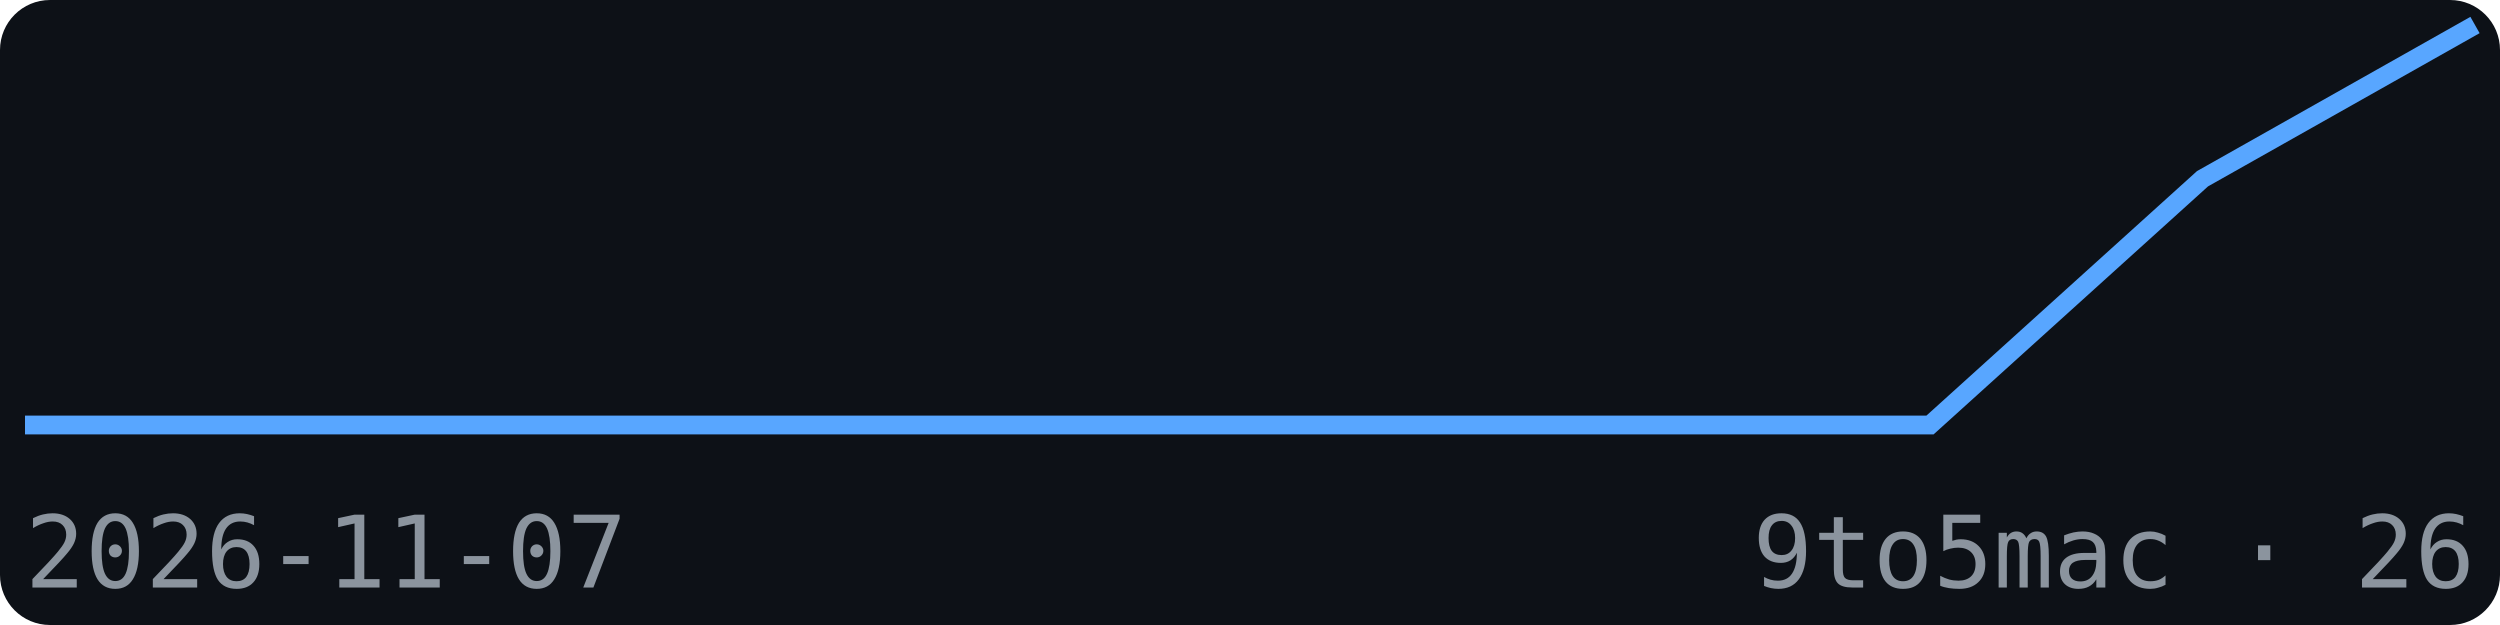
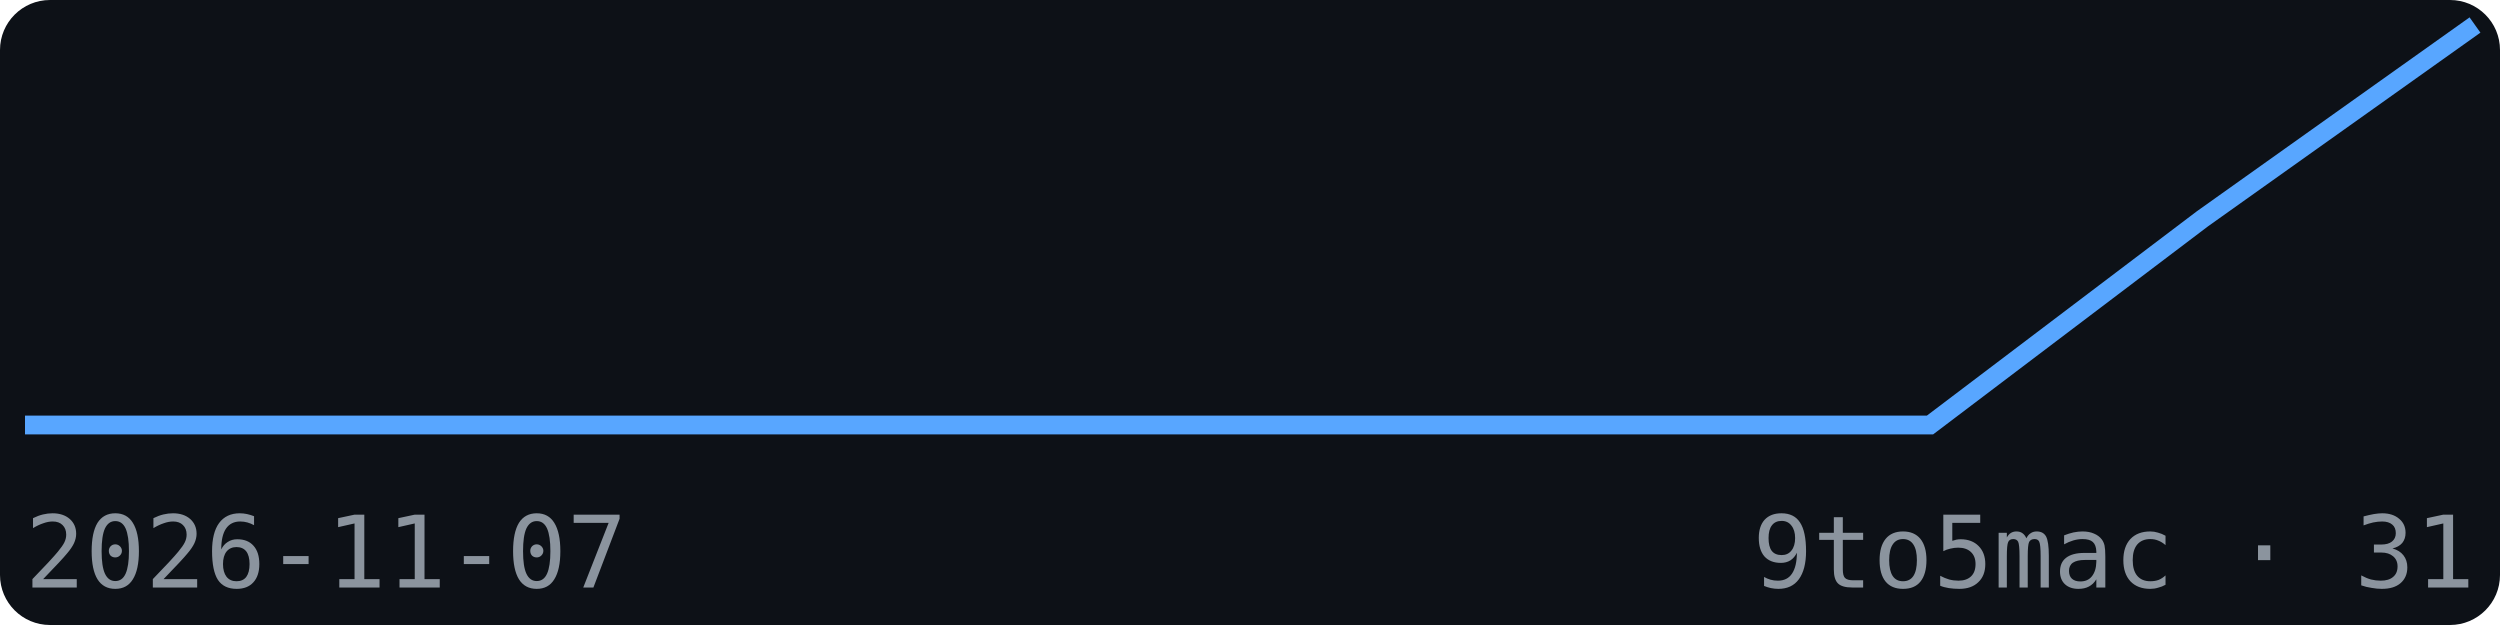
<svg xmlns="http://www.w3.org/2000/svg" width="200" height="50" viewBox="0 0 200 50" font-family="monospace">
  <rect width="200" height="50" fill="#0d1117" rx="4" />
-   <polyline points="2.0,34.0 23.8,34.0 45.6,34.0 67.3,34.0 89.1,34.0 110.9,34.0 132.7,34.0 154.4,34.0 176.2,14.3 198.0,2.0" fill="none" stroke="#58a6ff" stroke-width="1.5" />
+   <polyline points="2.0,34.0 23.8,34.0 45.6,34.0 67.3,34.0 89.1,34.0 110.9,34.0 132.7,34.0 154.4,34.0 176.2,17.5 198.0,2.0" fill="none" stroke="#58a6ff" stroke-width="1.5" />
  <text x="2" y="47" font-size="8" fill="#8b949e">2026-11-07</text>
-   <text x="198" y="47" font-size="8" fill="#8b949e" text-anchor="end">9to5mac · 26</text>
+   <text x="198" y="47" font-size="8" fill="#8b949e" text-anchor="end">9to5mac · 31</text>
</svg>
